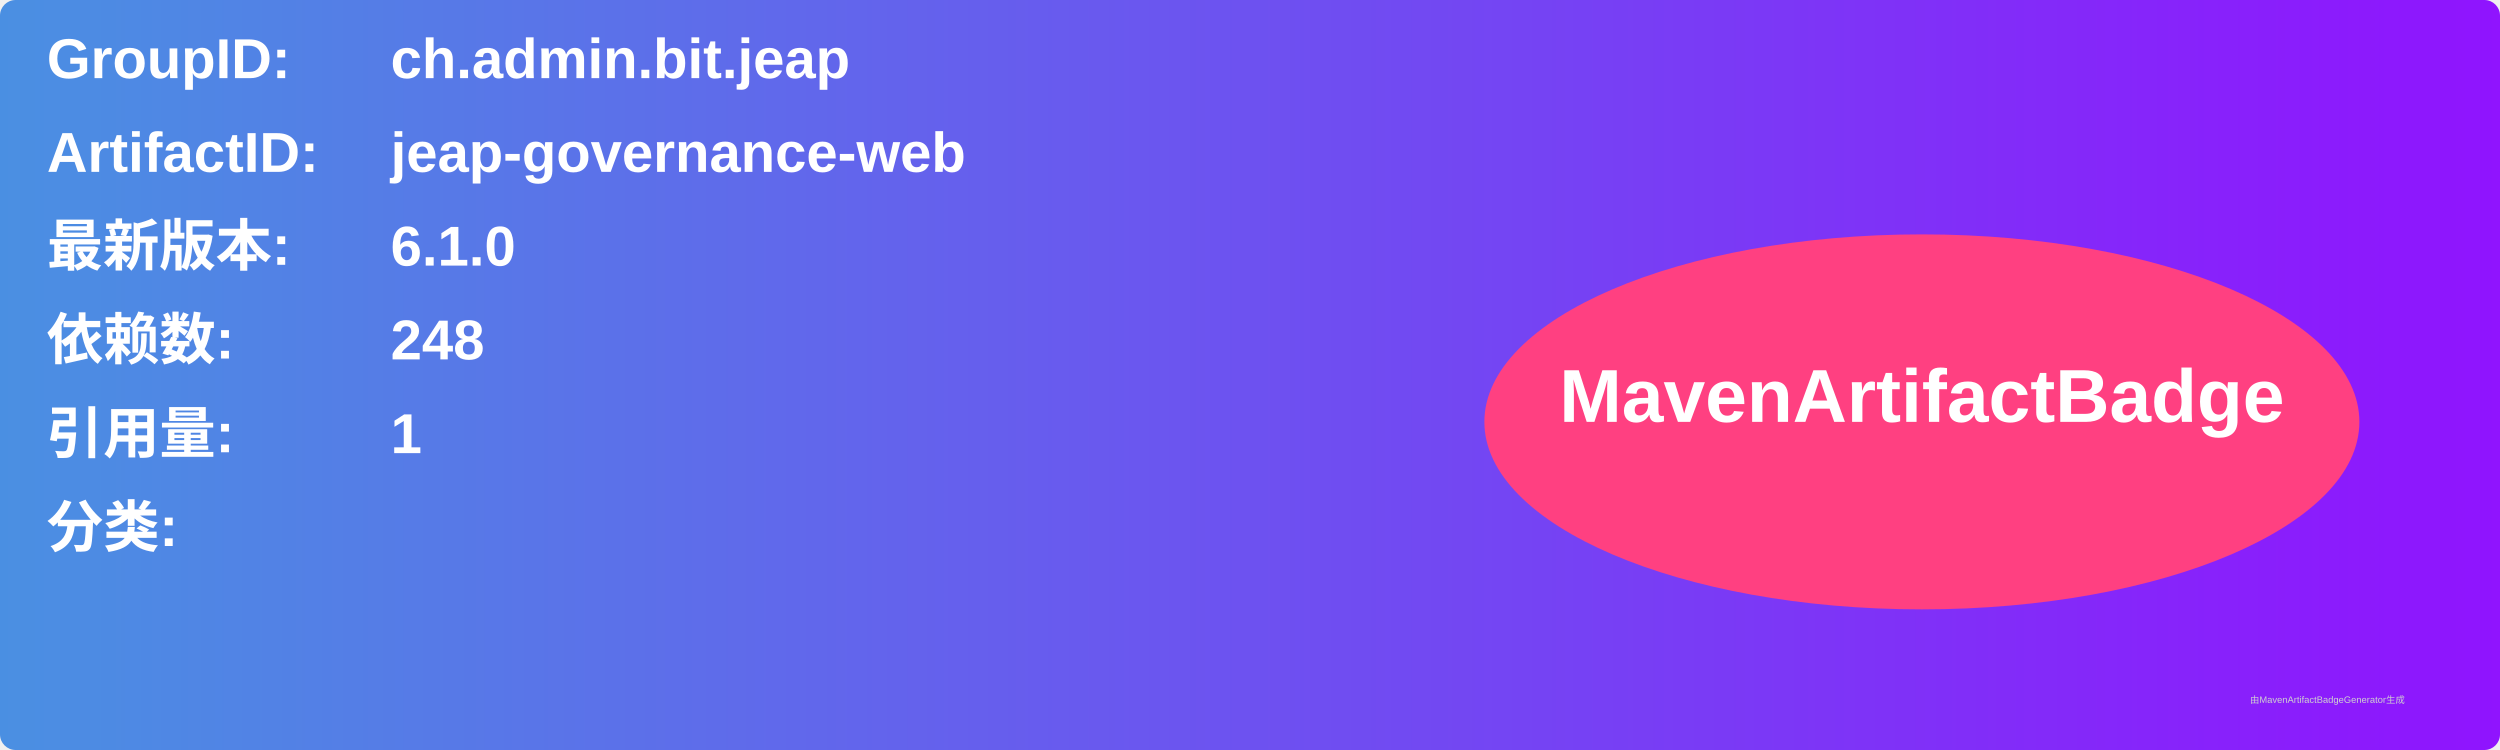
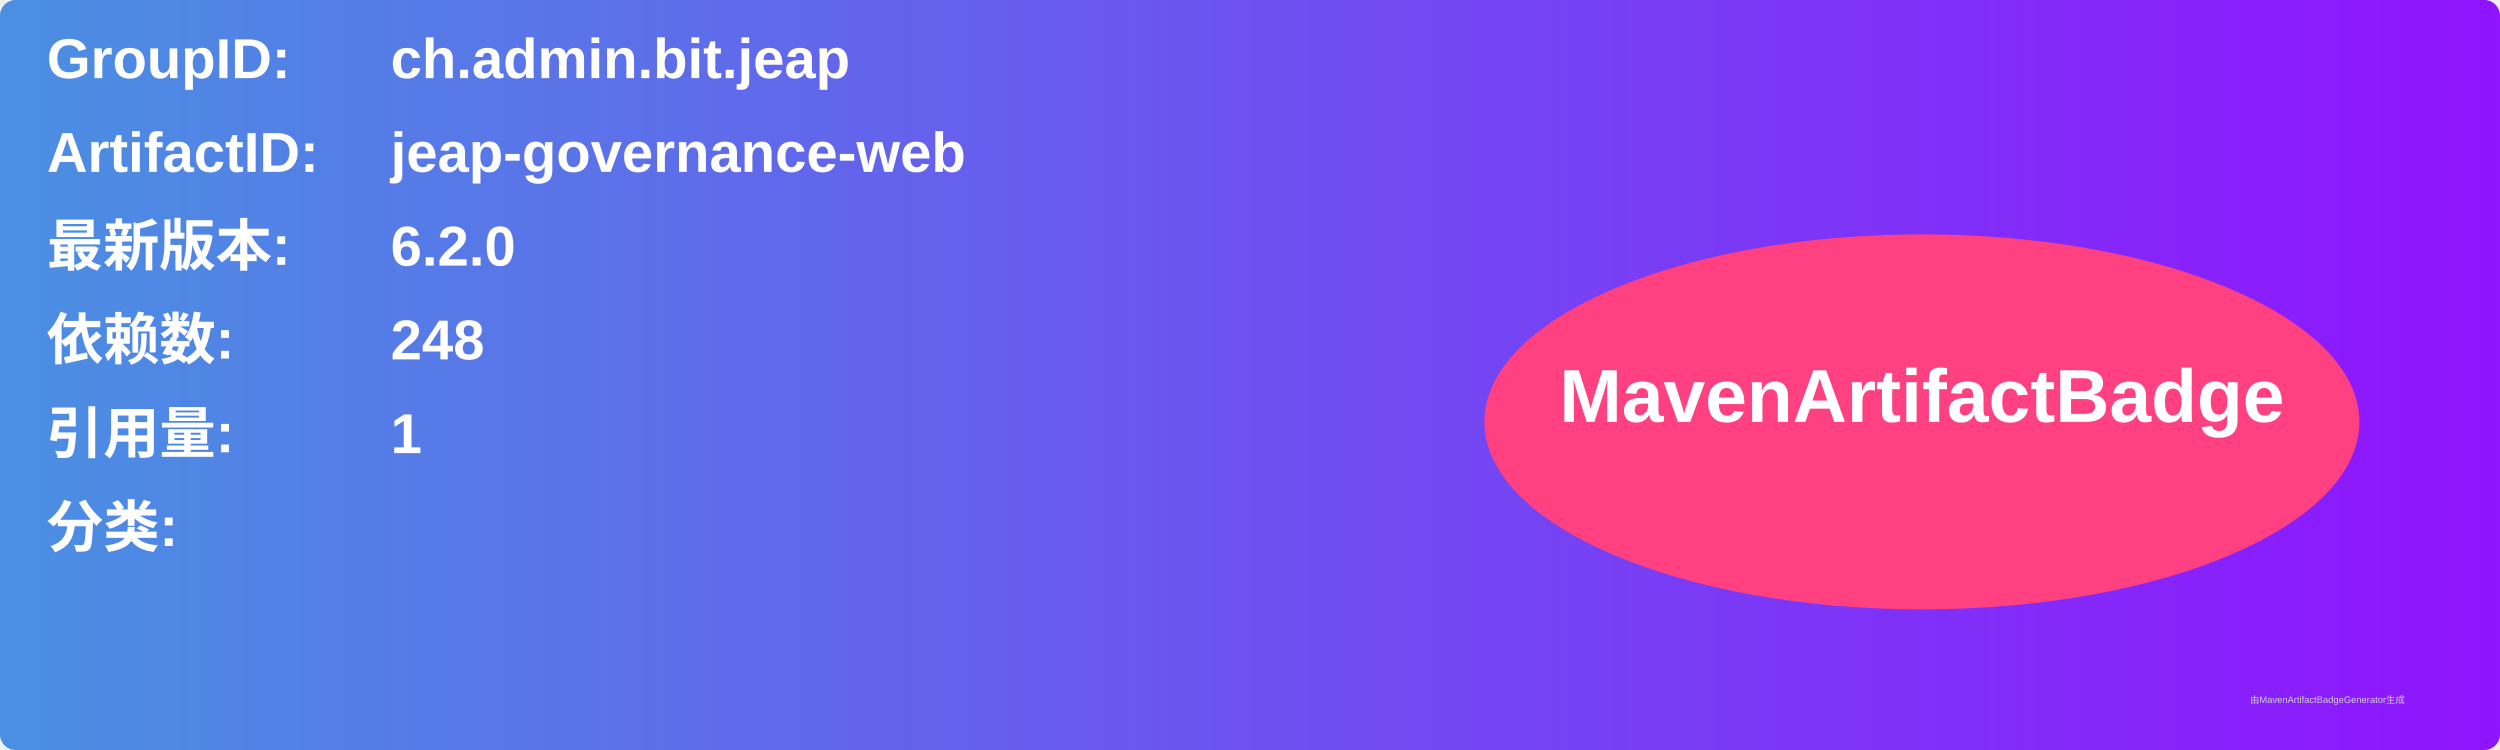
<svg xmlns="http://www.w3.org/2000/svg" width="800" height="240" viewBox="0 0 800 240">
  <linearGradient id="grad" x1="0%" y1="0%" x2="100%" y2="0%">
    <stop offset="0%" stop-color="#4a90e2" />
    <stop offset="100%" stop-color="#9013fe" />
  </linearGradient>
  <rect width="100%" height="100%" rx="5" ry="5" fill="url(#grad)" />
  <g transform="translate(15, 15)">
    <text x="0" y="10" font-family="Arial" font-size="18" fill="white" font-weight="bold" width="260">GroupID:</text>
    <text x="110" y="10" font-family="Arial" font-size="18" fill="white" font-weight="bold" width="460">ch.admin.bit.jeap</text>
    <text x="0" y="40" font-family="Arial" font-size="18" fill="white" font-weight="bold" width="260">ArtifactID:</text>
    <text x="110" y="40" font-family="Arial" font-size="18" fill="white" font-weight="bold" width="460">jeap-governance-web</text>
    <text x="0" y="70" font-family="Arial" font-size="18" fill="white" font-weight="bold">最新版本:</text>
    <text x="110" y="70" font-family="Arial" font-size="18" fill="white" font-weight="bold">
-       <tspan font-weight="bold">6.1.0</tspan>
+       <tspan font-weight="bold">6.2.0</tspan>
    </text>
    <text x="0" y="100" font-family="Arial" font-size="18" fill="white" font-weight="bold">依赖数: </text>
    <text x="110" y="100" font-family="Arial" font-size="18" fill="white">
      <tspan font-weight="bold">248</tspan>
    </text>
    <text x="0" y="130" font-family="Arial" font-size="18" fill="white" font-weight="bold">引用量: </text>
    <text x="110" y="130" font-family="Arial" font-size="18" fill="white">
      <tspan font-weight="bold">1</tspan>
    </text>
    <text x="0" y="160" font-family="Arial" font-size="18" fill="white" font-weight="bold">分类:</text>
    <text x="10" y="190" font-family="Arial" font-size="10" fill="white">
      <tspan font-weight="bold" />
    </text>
    <ellipse cx="600" cy="120" rx="140" ry="60" fill="#ff4081" />
    <text x="600" y="120" text-anchor="middle" font-family="Arial" font-size="24" fill="white" font-weight="bold">MavenArtifactBadge</text>
  </g>
  <text x="720" y="225" font-family="Arial" font-size="3" fill="#d0d0d0">由MavenArtifactBadgeGenerator生成</text>
</svg>
